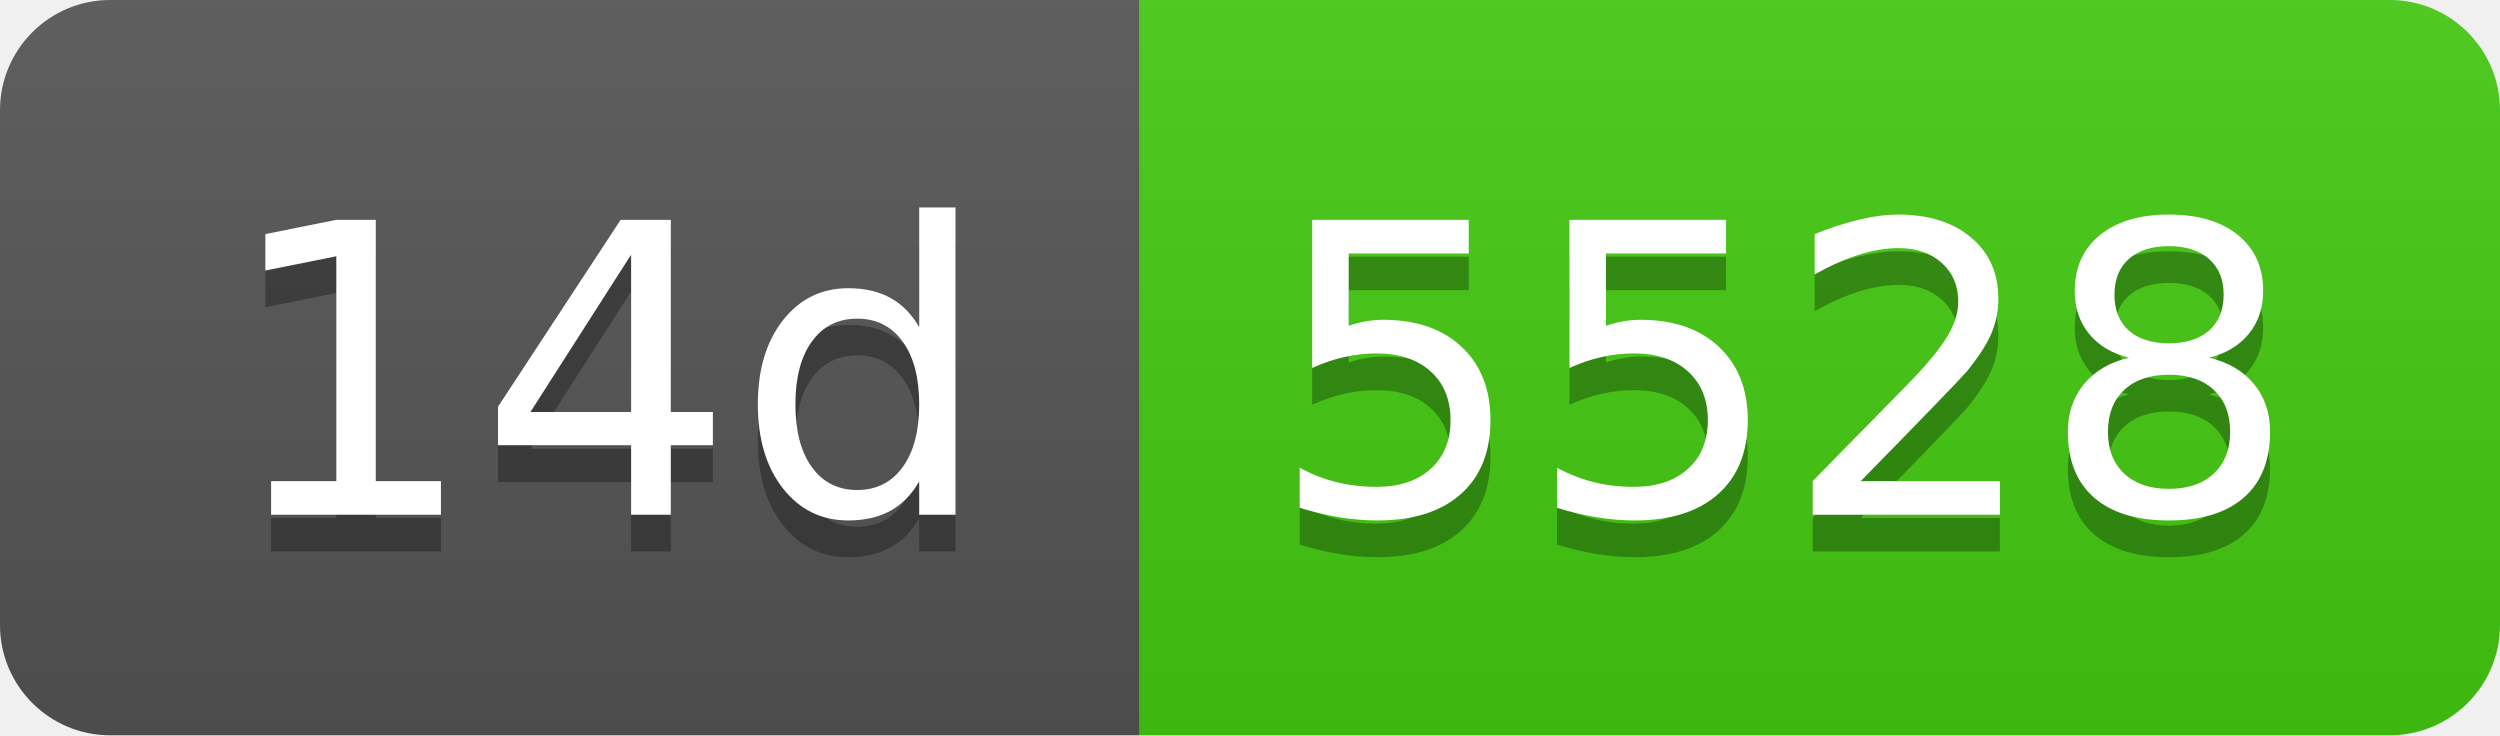
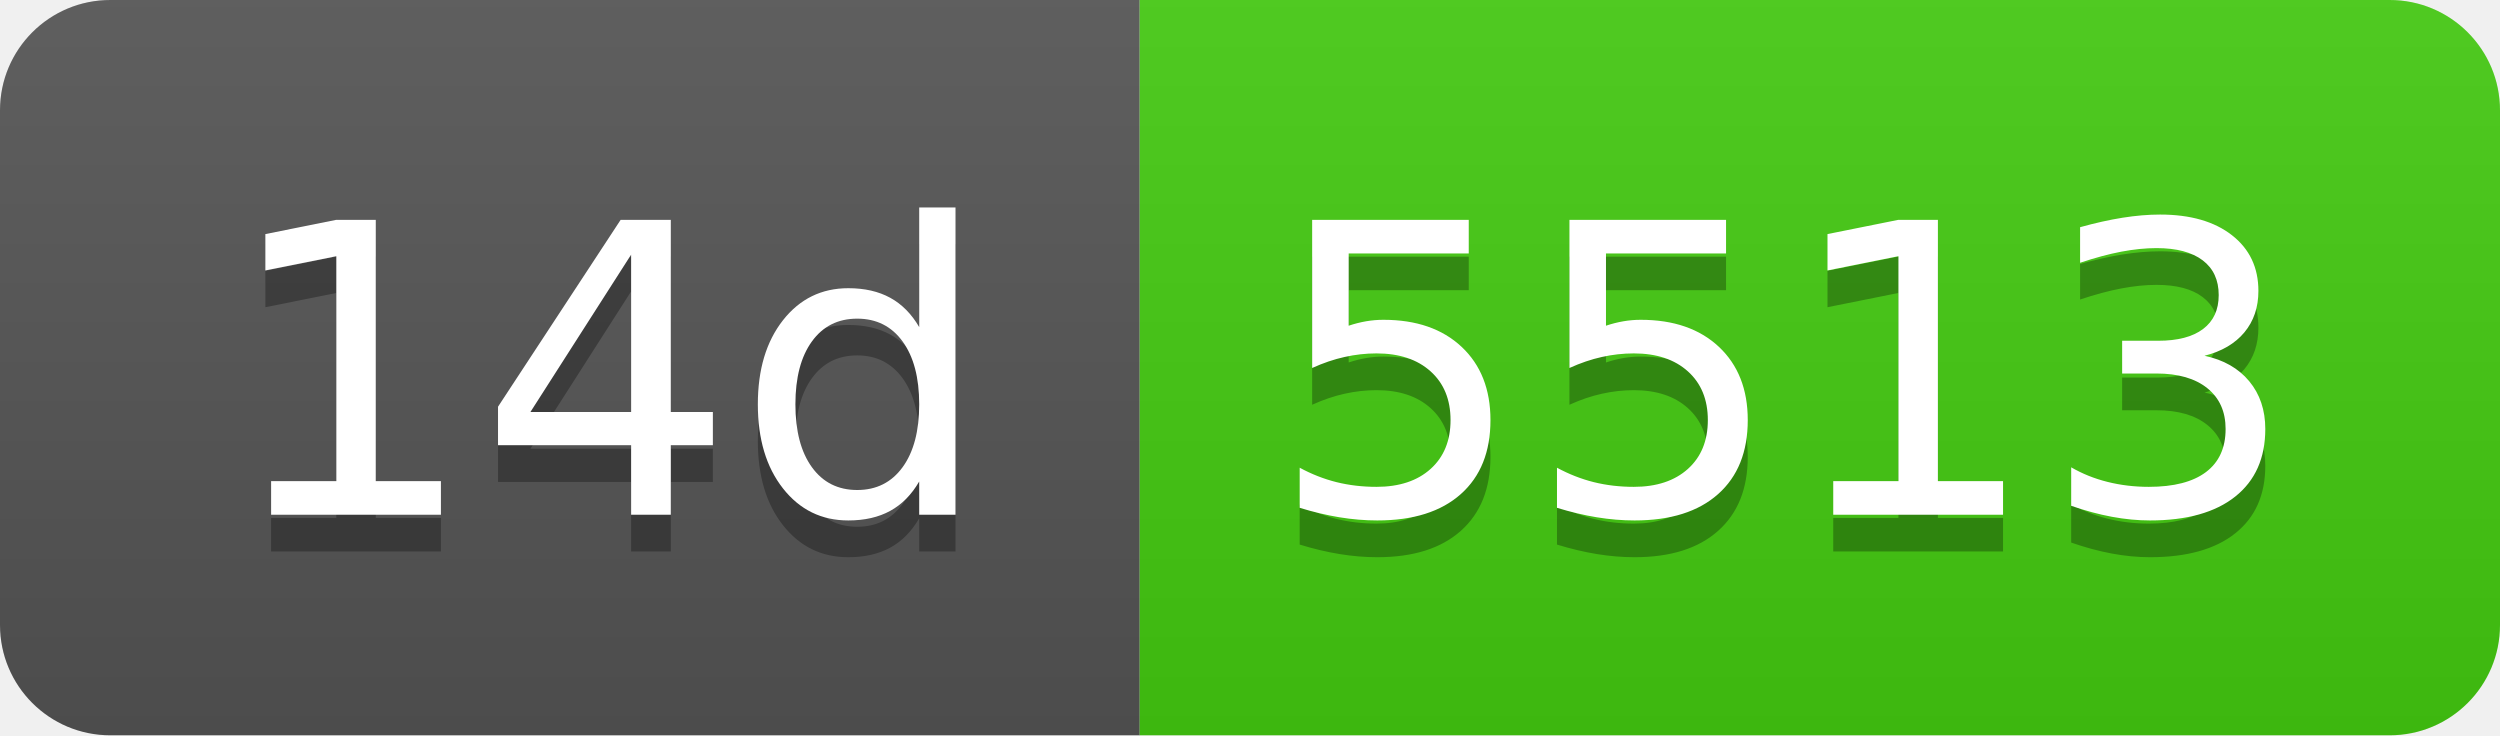
- <svg xmlns="http://www.w3.org/2000/svg" width="68" height="20" role="img" aria-label="14d: 5528">
+ <svg xmlns="http://www.w3.org/2000/svg" width="68" height="20" role="img" aria-label="14d: 5513">
  <linearGradient id="s" x2="0" y2="100%">
    <stop offset="0" stop-color="#bbb" stop-opacity=".1" />
    <stop offset="1" stop-opacity=".1" />
  </linearGradient>
  <clipPath id="r">
    <rect width="68" height="20" rx="3" fill="#fff" />
  </clipPath>
  <g clip-path="url(#r)">
    <rect width="31" height="20" fill="#555" />
    <rect x="31" width="37" height="20" fill="#4c1" />
    <rect width="68" height="20" fill="url(#s)" />
  </g>
  <g fill="#fff" text-anchor="middle" font-family="Verdana,Geneva,DejaVu Sans,sans-serif" text-rendering="geometricPrecision" font-size="110">
    <text aria-hidden="true" x="165" y="150" fill="#010101" fill-opacity=".3" transform="scale(.1)" textLength="210">14d</text>
    <text x="165" y="140" transform="scale(.1)" fill="#fff" textLength="210">14d</text>
-     <text aria-hidden="true" x="485" y="150" fill="#010101" fill-opacity=".3" transform="scale(.1)" textLength="270">5528</text>
-     <text x="485" y="140" transform="scale(.1)" fill="#fff" textLength="270">5528</text>
+     <text aria-hidden="true" x="485" y="150" fill="#010101" fill-opacity=".3" transform="scale(.1)" textLength="270">5513</text>
+     <text x="485" y="140" transform="scale(.1)" fill="#fff" textLength="270">5513</text>
  </g>
</svg>
